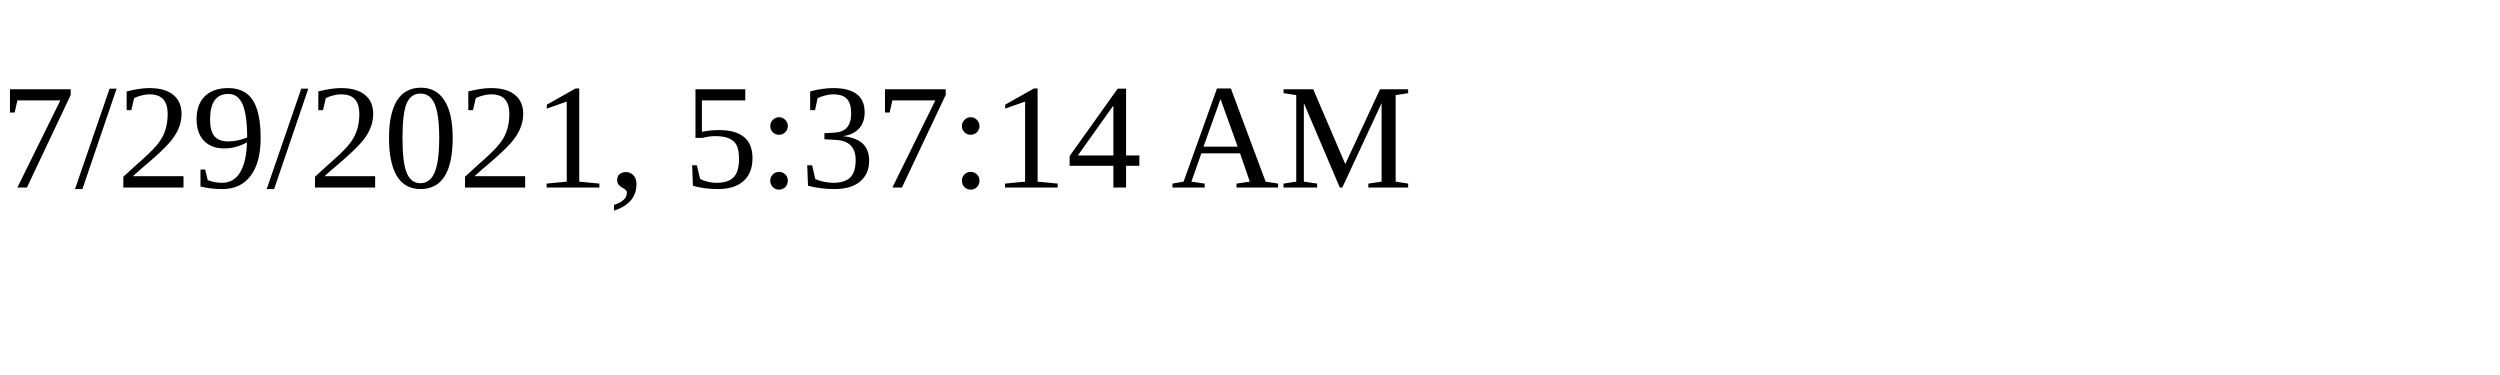
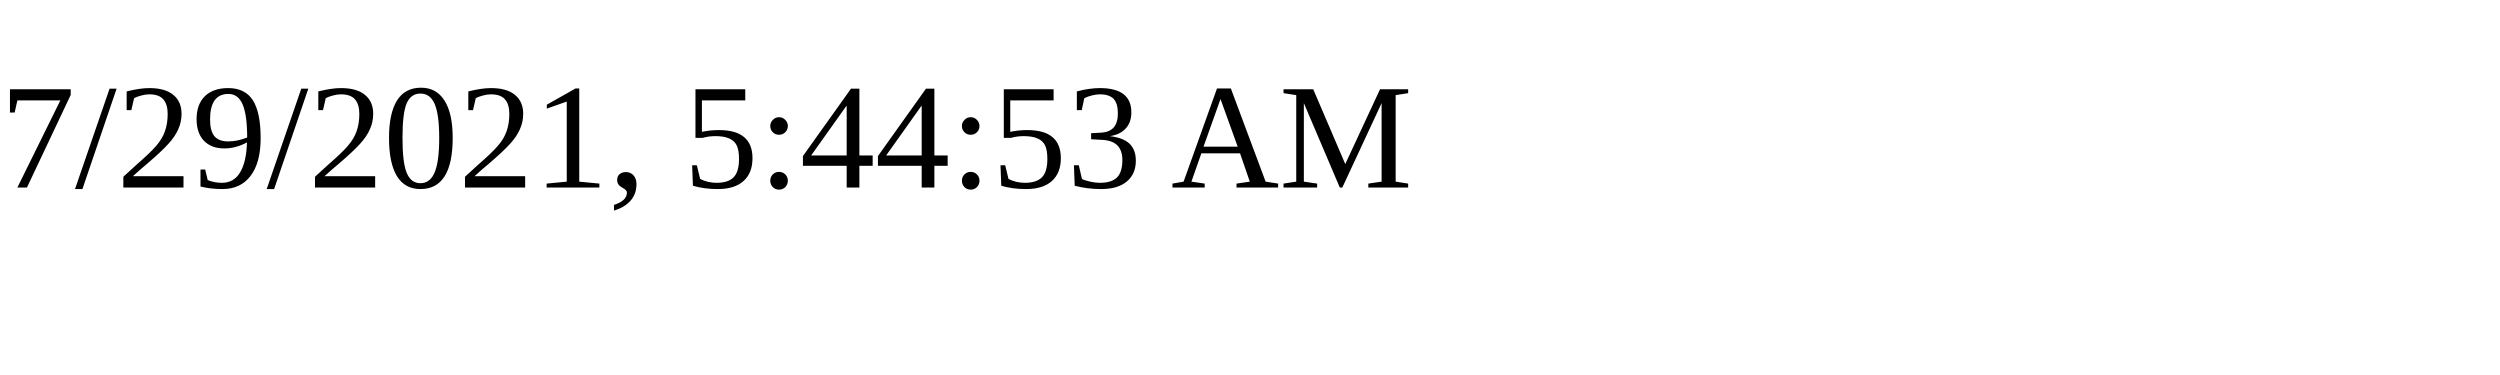
<svg xmlns="http://www.w3.org/2000/svg" height="30" width="200">
-   <text x="0" y="15">7/29/2021, 5:37:14 AM</text>
+   <text x="0" y="15">7/29/2021, 5:44:53 AM</text>
</svg>
